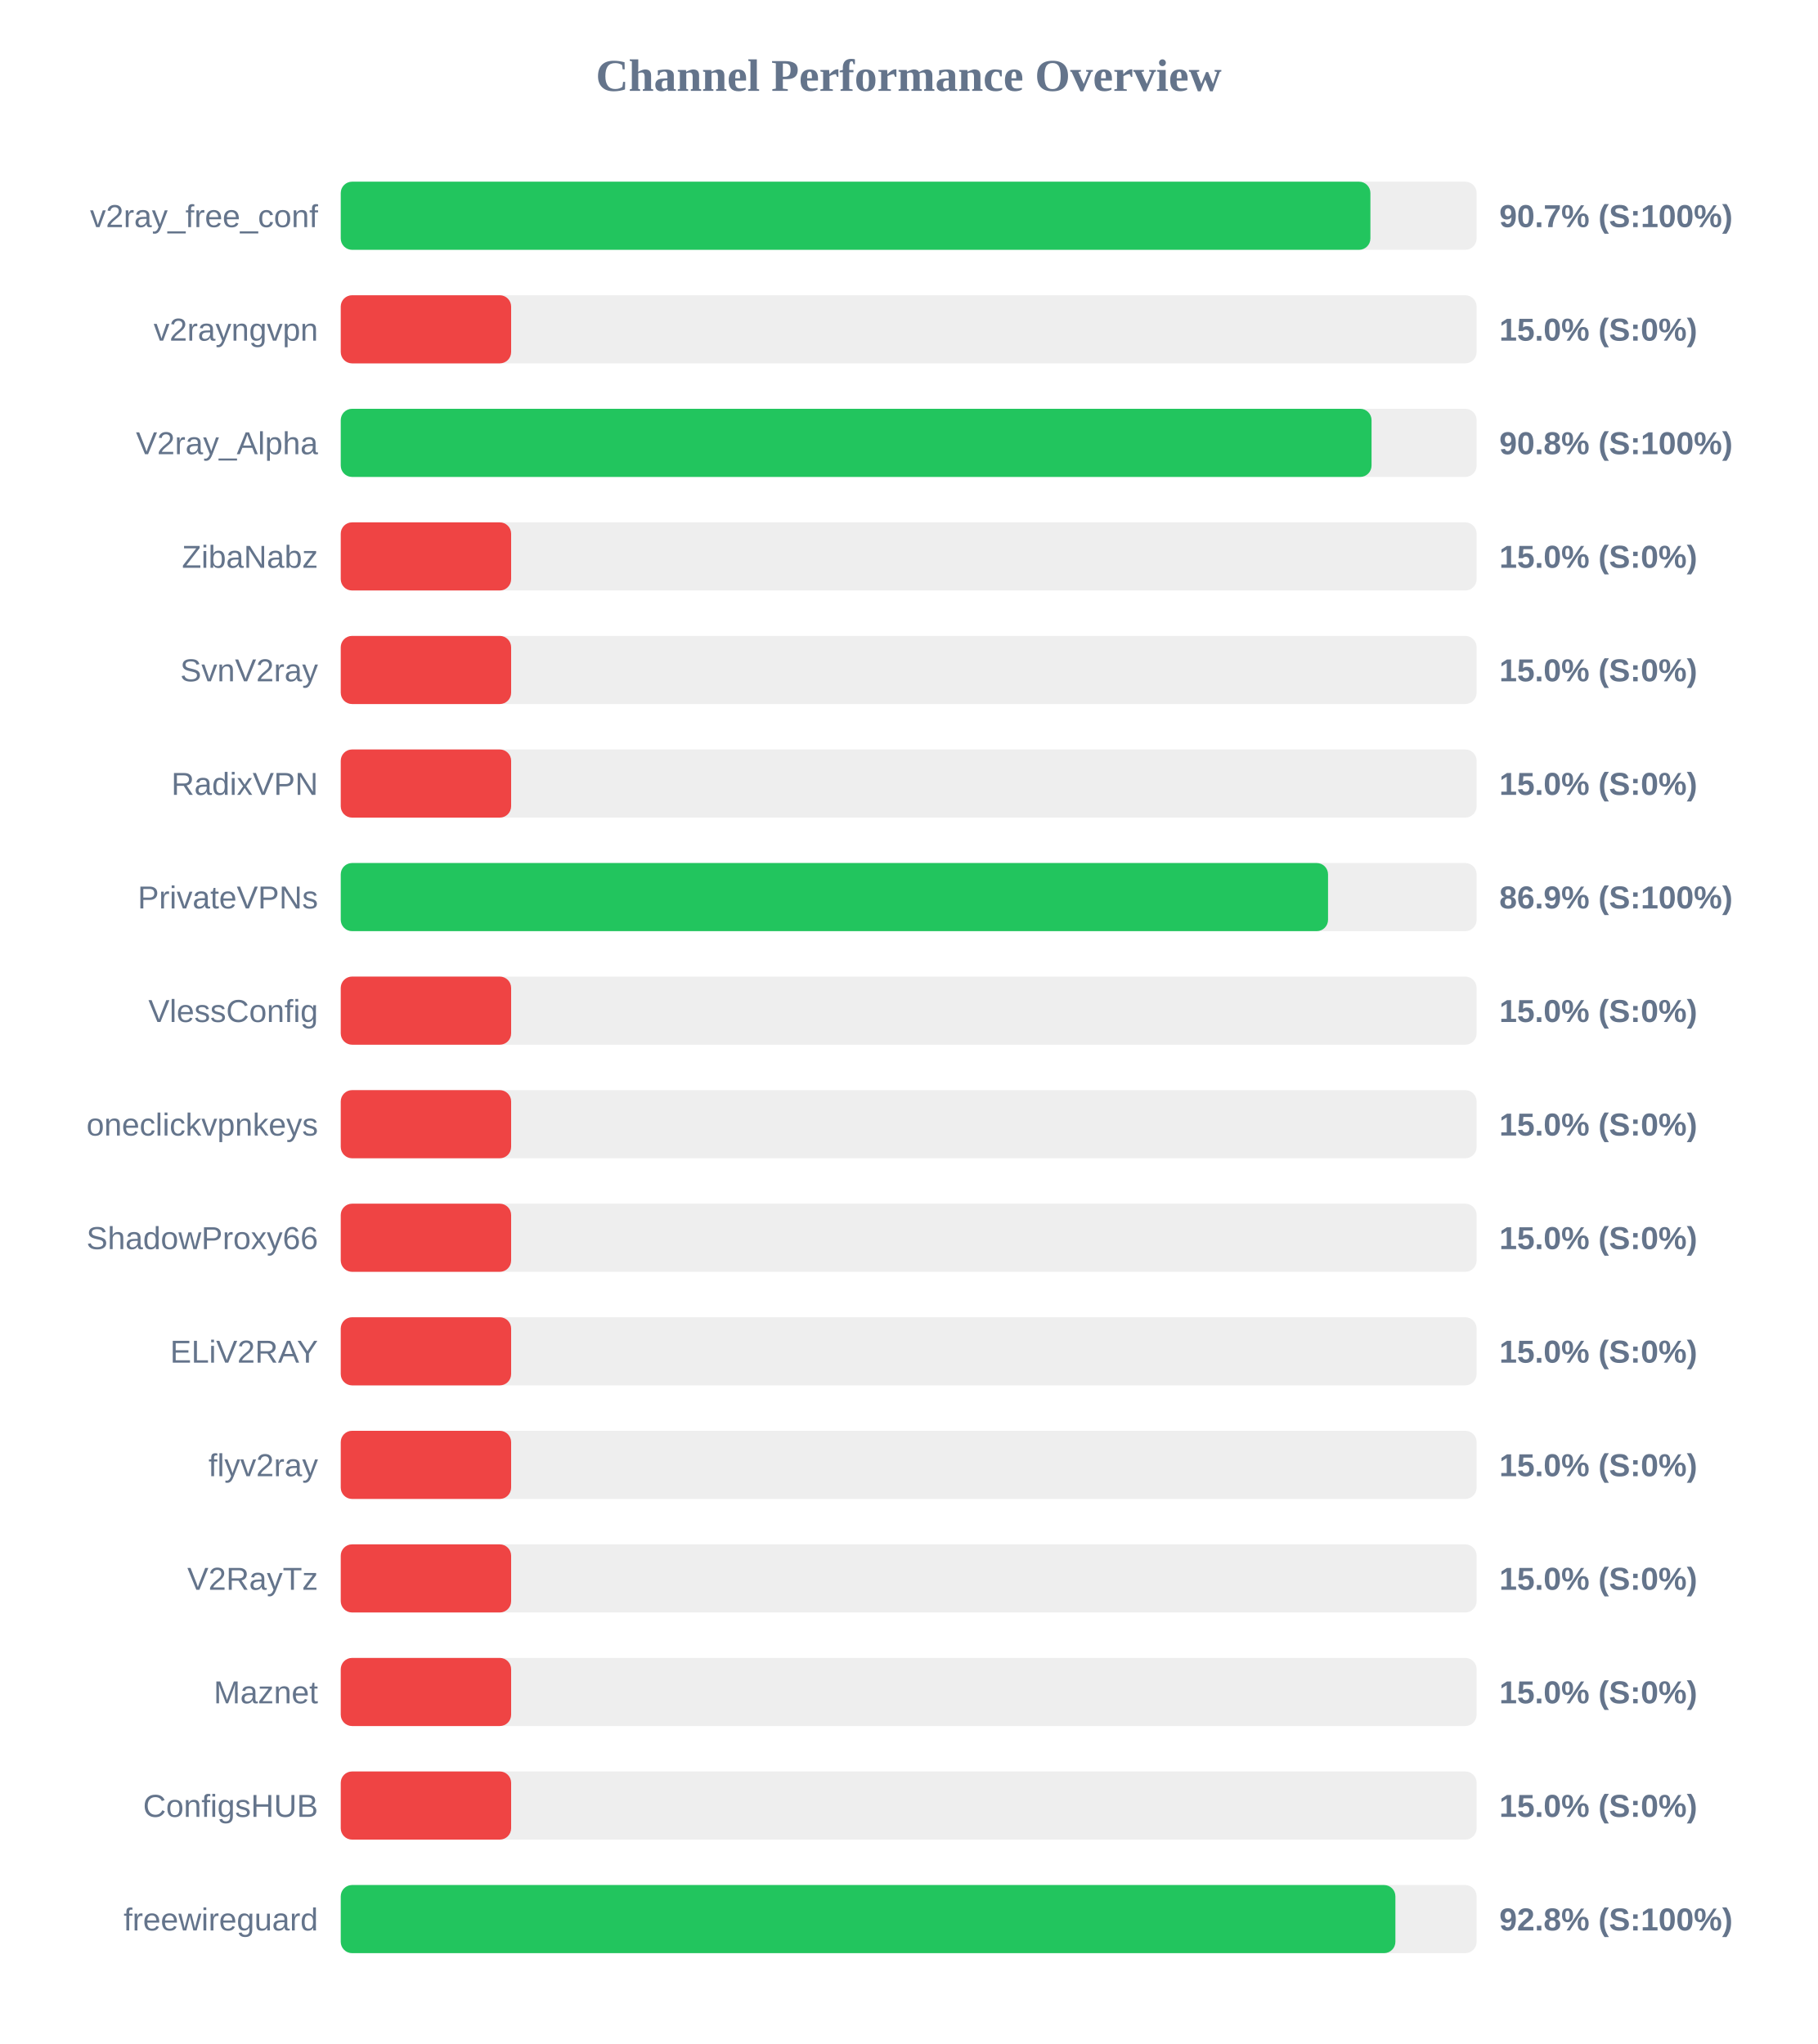
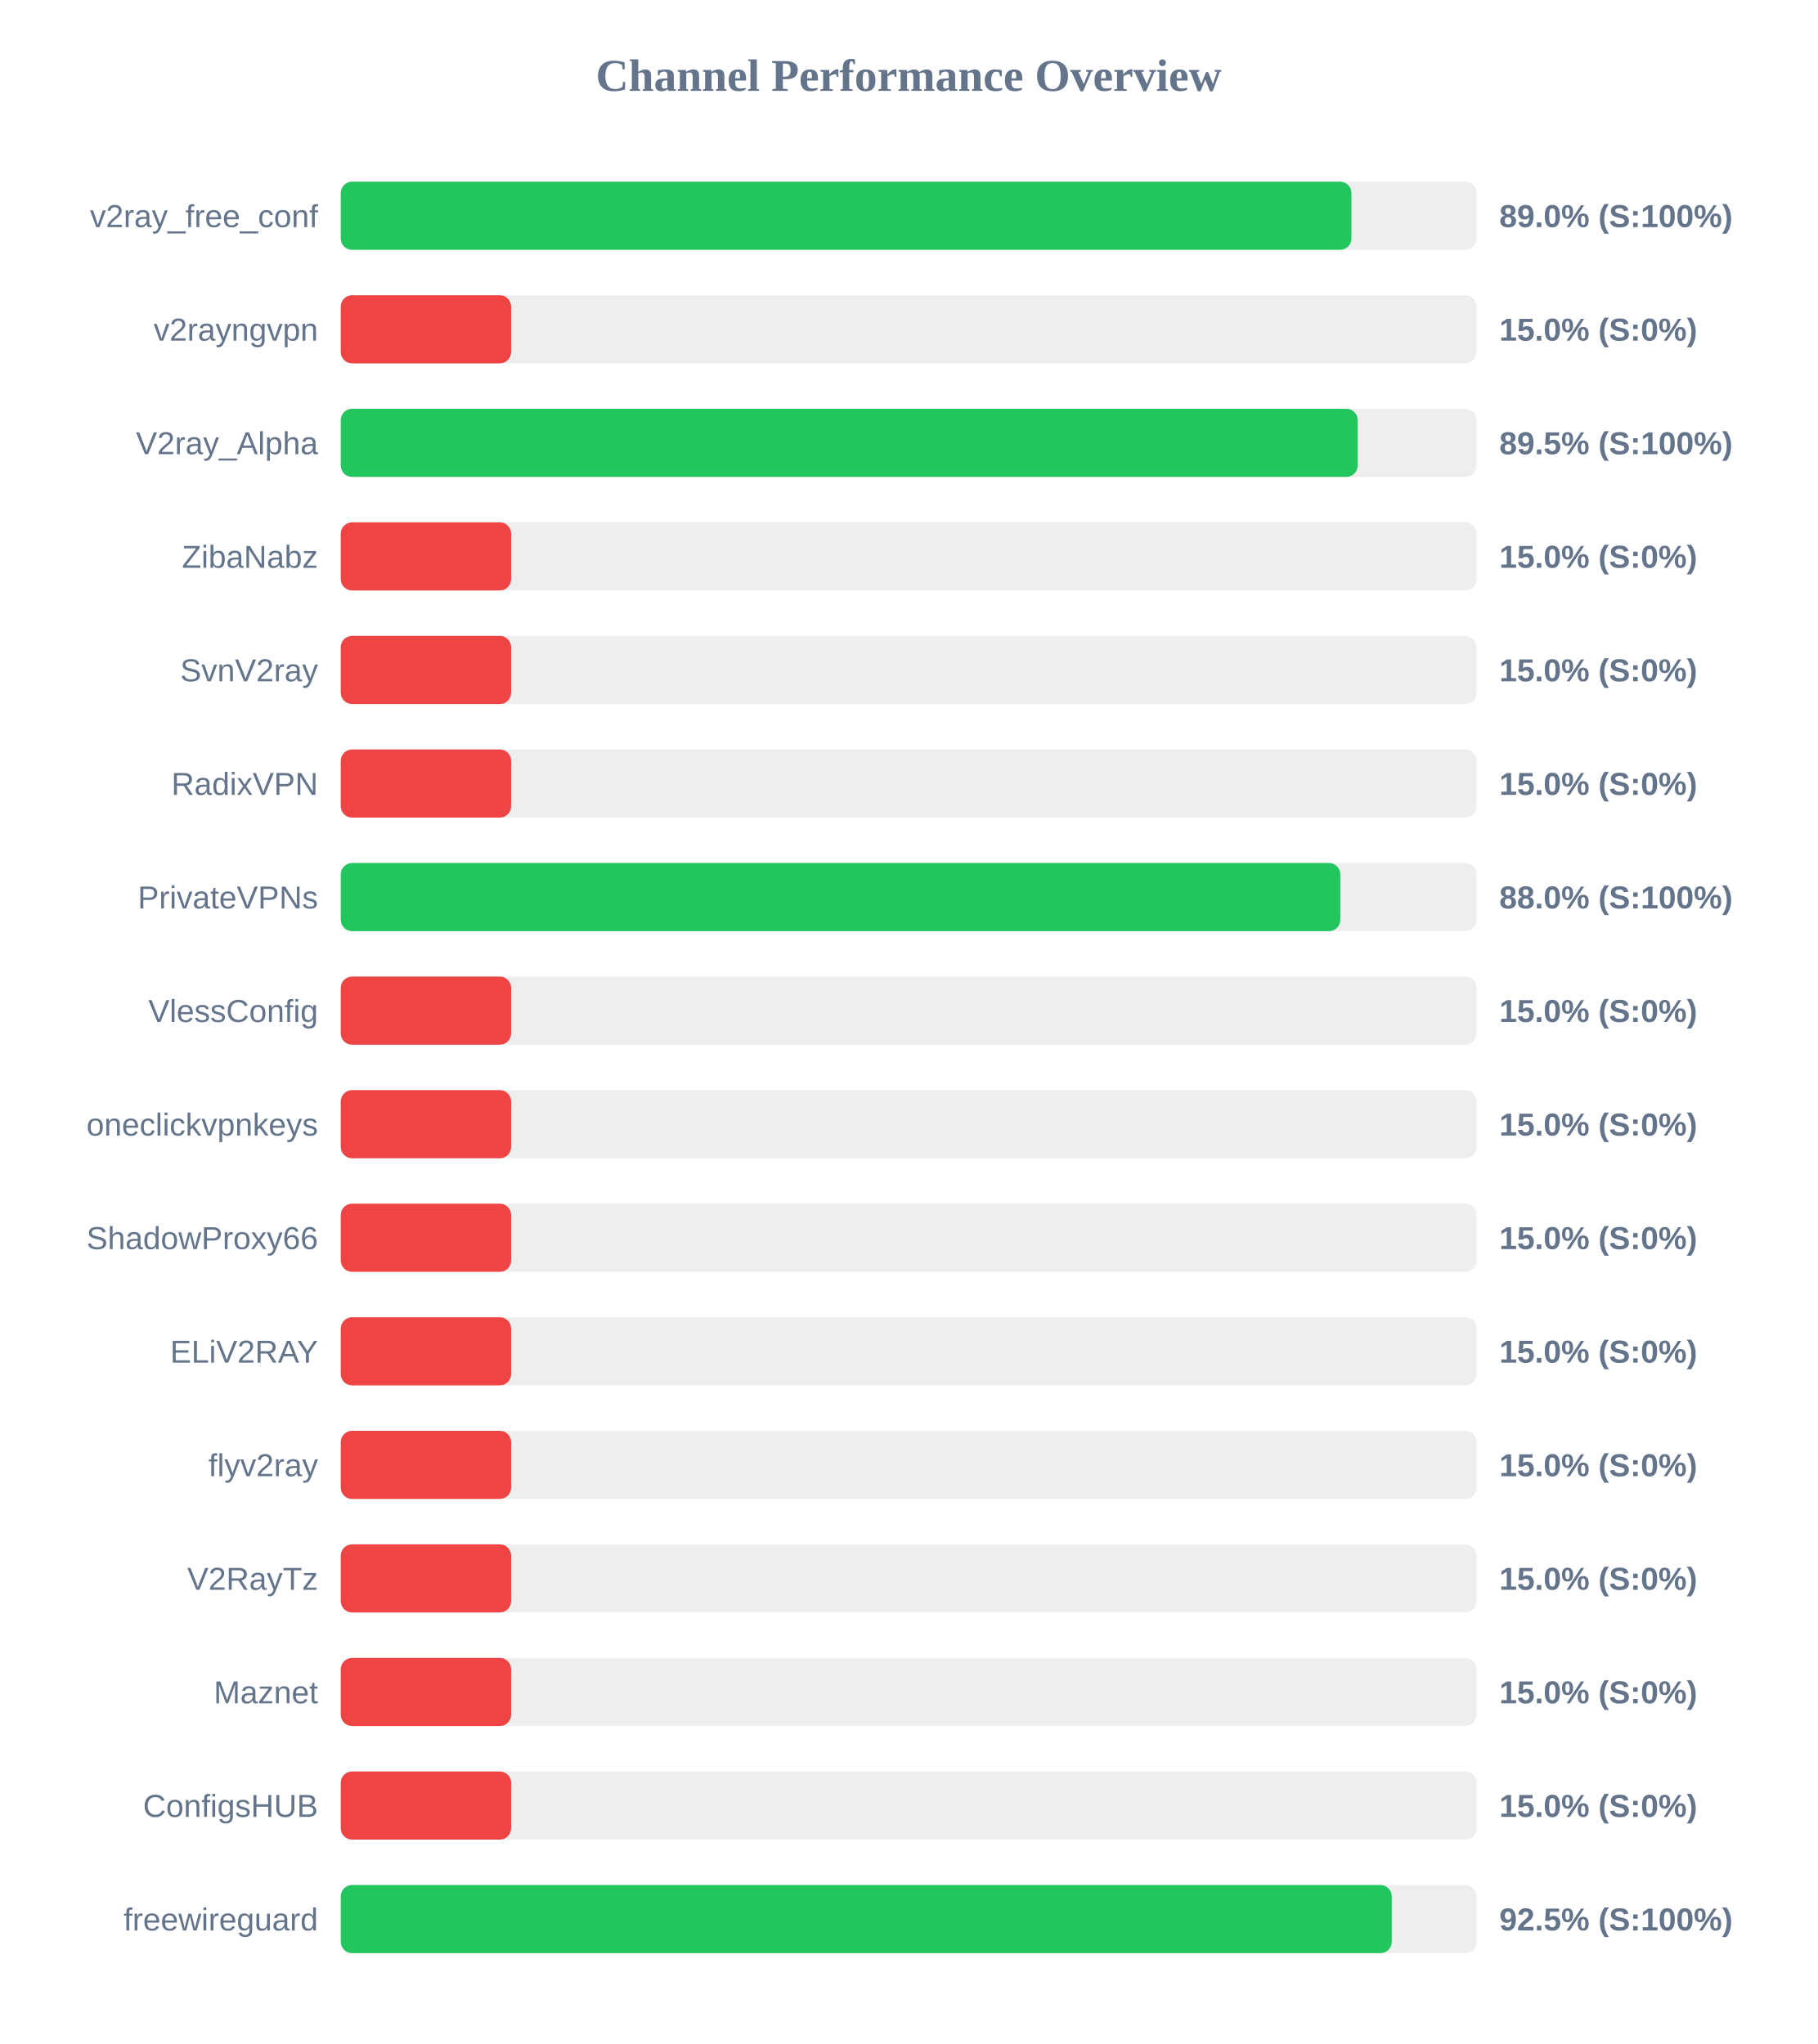
<svg xmlns="http://www.w3.org/2000/svg" width="800" height="900" version="1.1">
  <style>
        .row { font: 14px Arial; fill: #64748b; }
        .score { font: bold 14px Arial; fill: #64748b; }
    </style>
  <text x="400" y="40" text-anchor="middle" font-size="20px" font-weight="bold" fill="#64748b">Channel Performance Overview</text>
  <rect x="150" y="80" width="500" height="30" fill="#eee" rx="5" />
-   <rect x="150" y="80" width="453.25" height="30" fill="#22c55e" rx="5" />
+   <rect x="150" y="80" width="444.9" height="30" fill="#22c55e" rx="5" />
  <text x="140" y="100" text-anchor="end" class="row">v2ray_free_conf</text>
-   <text x="660" y="100" text-anchor="start" class="score">90.7% (S:100%)</text>
+   <text x="660" y="100" text-anchor="start" class="score">89.0% (S:100%)</text>
  <rect x="150" y="130" width="500" height="30" fill="#eee" rx="5" />
  <rect x="150" y="130" width="75.0" height="30" fill="#ef4444" rx="5" />
  <text x="140" y="150" text-anchor="end" class="row">v2rayngvpn</text>
  <text x="660" y="150" text-anchor="start" class="score">15.0% (S:0%)</text>
  <rect x="150" y="180" width="500" height="30" fill="#eee" rx="5" />
-   <rect x="150" y="180" width="453.75" height="30" fill="#22c55e" rx="5" />
+   <rect x="150" y="180" width="447.65" height="30" fill="#22c55e" rx="5" />
  <text x="140" y="200" text-anchor="end" class="row">V2ray_Alpha</text>
-   <text x="660" y="200" text-anchor="start" class="score">90.8% (S:100%)</text>
+   <text x="660" y="200" text-anchor="start" class="score">89.5% (S:100%)</text>
  <rect x="150" y="230" width="500" height="30" fill="#eee" rx="5" />
  <rect x="150" y="230" width="75.0" height="30" fill="#ef4444" rx="5" />
  <text x="140" y="250" text-anchor="end" class="row">ZibaNabz</text>
  <text x="660" y="250" text-anchor="start" class="score">15.0% (S:0%)</text>
  <rect x="150" y="280" width="500" height="30" fill="#eee" rx="5" />
  <rect x="150" y="280" width="75.0" height="30" fill="#ef4444" rx="5" />
  <text x="140" y="300" text-anchor="end" class="row">SvnV2ray</text>
  <text x="660" y="300" text-anchor="start" class="score">15.0% (S:0%)</text>
  <rect x="150" y="330" width="500" height="30" fill="#eee" rx="5" />
  <rect x="150" y="330" width="75.0" height="30" fill="#ef4444" rx="5" />
  <text x="140" y="350" text-anchor="end" class="row">RadixVPN</text>
  <text x="660" y="350" text-anchor="start" class="score">15.0% (S:0%)</text>
  <rect x="150" y="380" width="500" height="30" fill="#eee" rx="5" />
-   <rect x="150" y="380" width="434.6" height="30" fill="#22c55e" rx="5" />
+   <rect x="150" y="380" width="440.0" height="30" fill="#22c55e" rx="5" />
  <text x="140" y="400" text-anchor="end" class="row">PrivateVPNs</text>
-   <text x="660" y="400" text-anchor="start" class="score">86.9% (S:100%)</text>
+   <text x="660" y="400" text-anchor="start" class="score">88.0% (S:100%)</text>
  <rect x="150" y="430" width="500" height="30" fill="#eee" rx="5" />
  <rect x="150" y="430" width="75.0" height="30" fill="#ef4444" rx="5" />
  <text x="140" y="450" text-anchor="end" class="row">VlessConfig</text>
  <text x="660" y="450" text-anchor="start" class="score">15.0% (S:0%)</text>
  <rect x="150" y="480" width="500" height="30" fill="#eee" rx="5" />
  <rect x="150" y="480" width="75.0" height="30" fill="#ef4444" rx="5" />
  <text x="140" y="500" text-anchor="end" class="row">oneclickvpnkeys</text>
  <text x="660" y="500" text-anchor="start" class="score">15.0% (S:0%)</text>
  <rect x="150" y="530" width="500" height="30" fill="#eee" rx="5" />
  <rect x="150" y="530" width="75.0" height="30" fill="#ef4444" rx="5" />
  <text x="140" y="550" text-anchor="end" class="row">ShadowProxy66</text>
  <text x="660" y="550" text-anchor="start" class="score">15.0% (S:0%)</text>
  <rect x="150" y="580" width="500" height="30" fill="#eee" rx="5" />
  <rect x="150" y="580" width="75.0" height="30" fill="#ef4444" rx="5" />
  <text x="140" y="600" text-anchor="end" class="row">ELiV2RAY</text>
  <text x="660" y="600" text-anchor="start" class="score">15.0% (S:0%)</text>
  <rect x="150" y="630" width="500" height="30" fill="#eee" rx="5" />
  <rect x="150" y="630" width="75.0" height="30" fill="#ef4444" rx="5" />
  <text x="140" y="650" text-anchor="end" class="row">flyv2ray</text>
  <text x="660" y="650" text-anchor="start" class="score">15.0% (S:0%)</text>
  <rect x="150" y="680" width="500" height="30" fill="#eee" rx="5" />
  <rect x="150" y="680" width="75.0" height="30" fill="#ef4444" rx="5" />
  <text x="140" y="700" text-anchor="end" class="row">V2RayTz</text>
  <text x="660" y="700" text-anchor="start" class="score">15.0% (S:0%)</text>
  <rect x="150" y="730" width="500" height="30" fill="#eee" rx="5" />
  <rect x="150" y="730" width="75.0" height="30" fill="#ef4444" rx="5" />
  <text x="140" y="750" text-anchor="end" class="row">Maznet</text>
  <text x="660" y="750" text-anchor="start" class="score">15.0% (S:0%)</text>
  <rect x="150" y="780" width="500" height="30" fill="#eee" rx="5" />
  <rect x="150" y="780" width="75.0" height="30" fill="#ef4444" rx="5" />
  <text x="140" y="800" text-anchor="end" class="row">ConfigsHUB</text>
  <text x="660" y="800" text-anchor="start" class="score">15.0% (S:0%)</text>
  <rect x="150" y="830" width="500" height="30" fill="#eee" rx="5" />
-   <rect x="150" y="830" width="464.25" height="30" fill="#22c55e" rx="5" />
+   <rect x="150" y="830" width="462.65" height="30" fill="#22c55e" rx="5" />
  <text x="140" y="850" text-anchor="end" class="row">freewireguard</text>
-   <text x="660" y="850" text-anchor="start" class="score">92.8% (S:100%)</text>
+   <text x="660" y="850" text-anchor="start" class="score">92.5% (S:100%)</text>
</svg>
